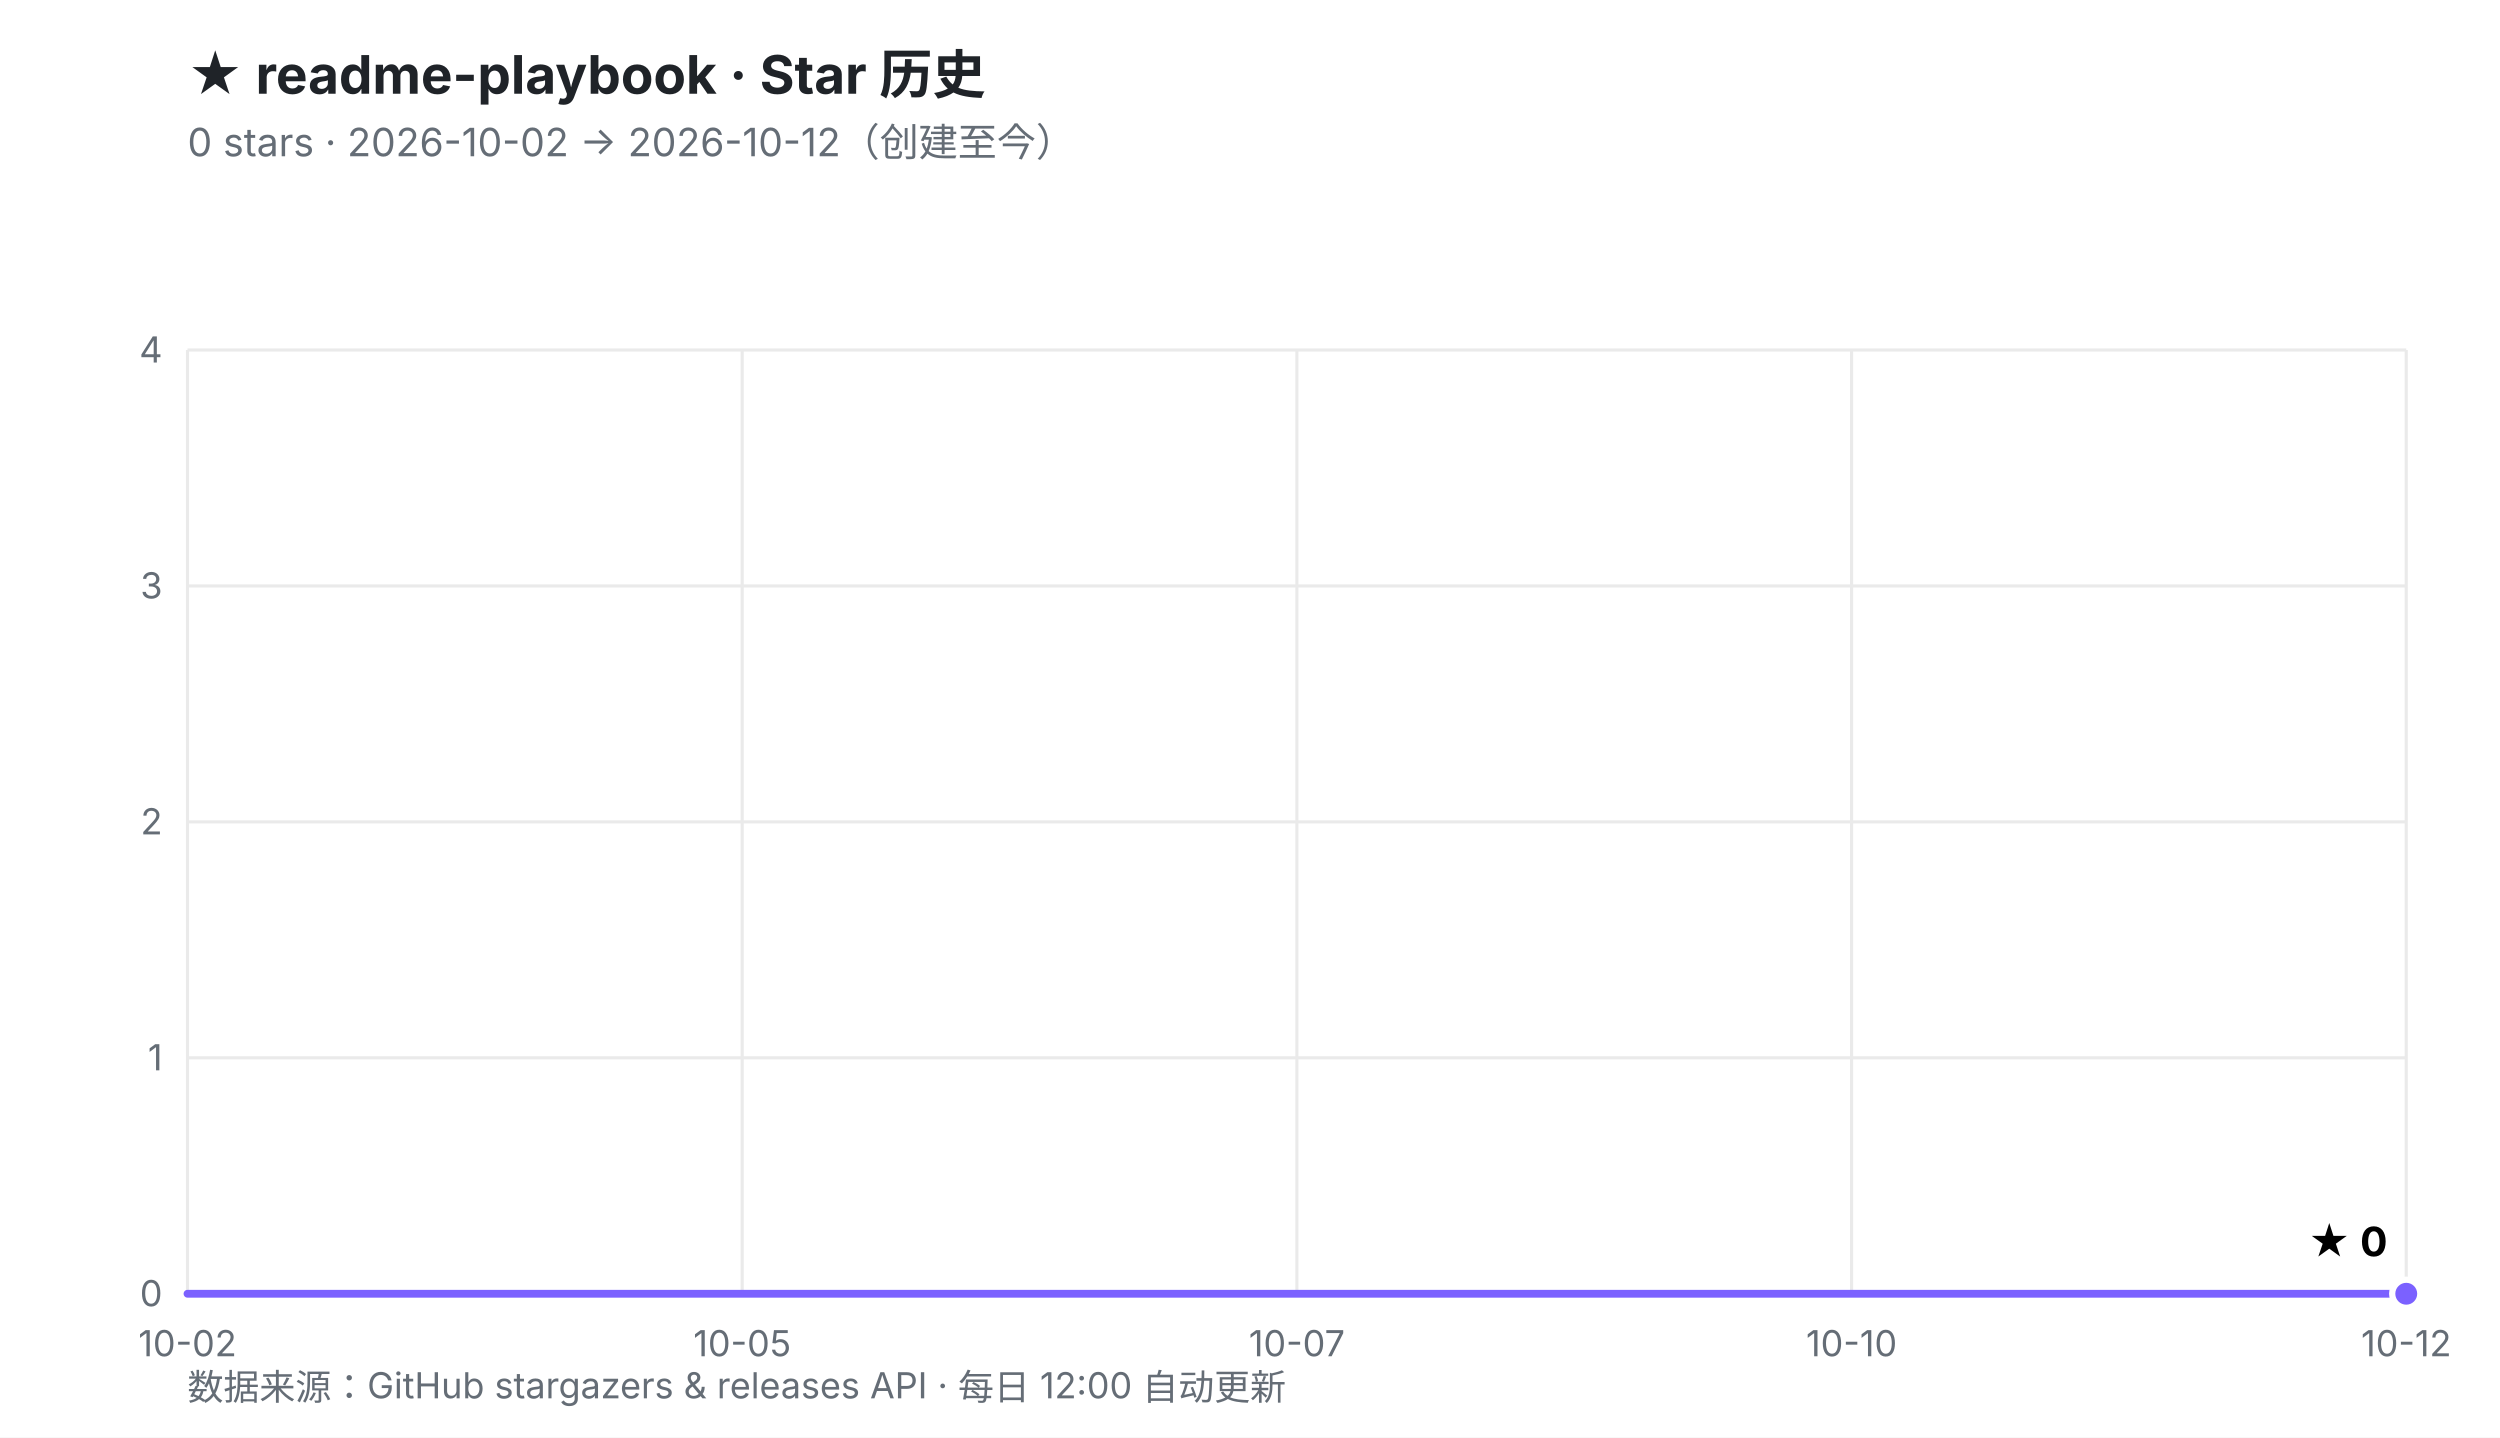
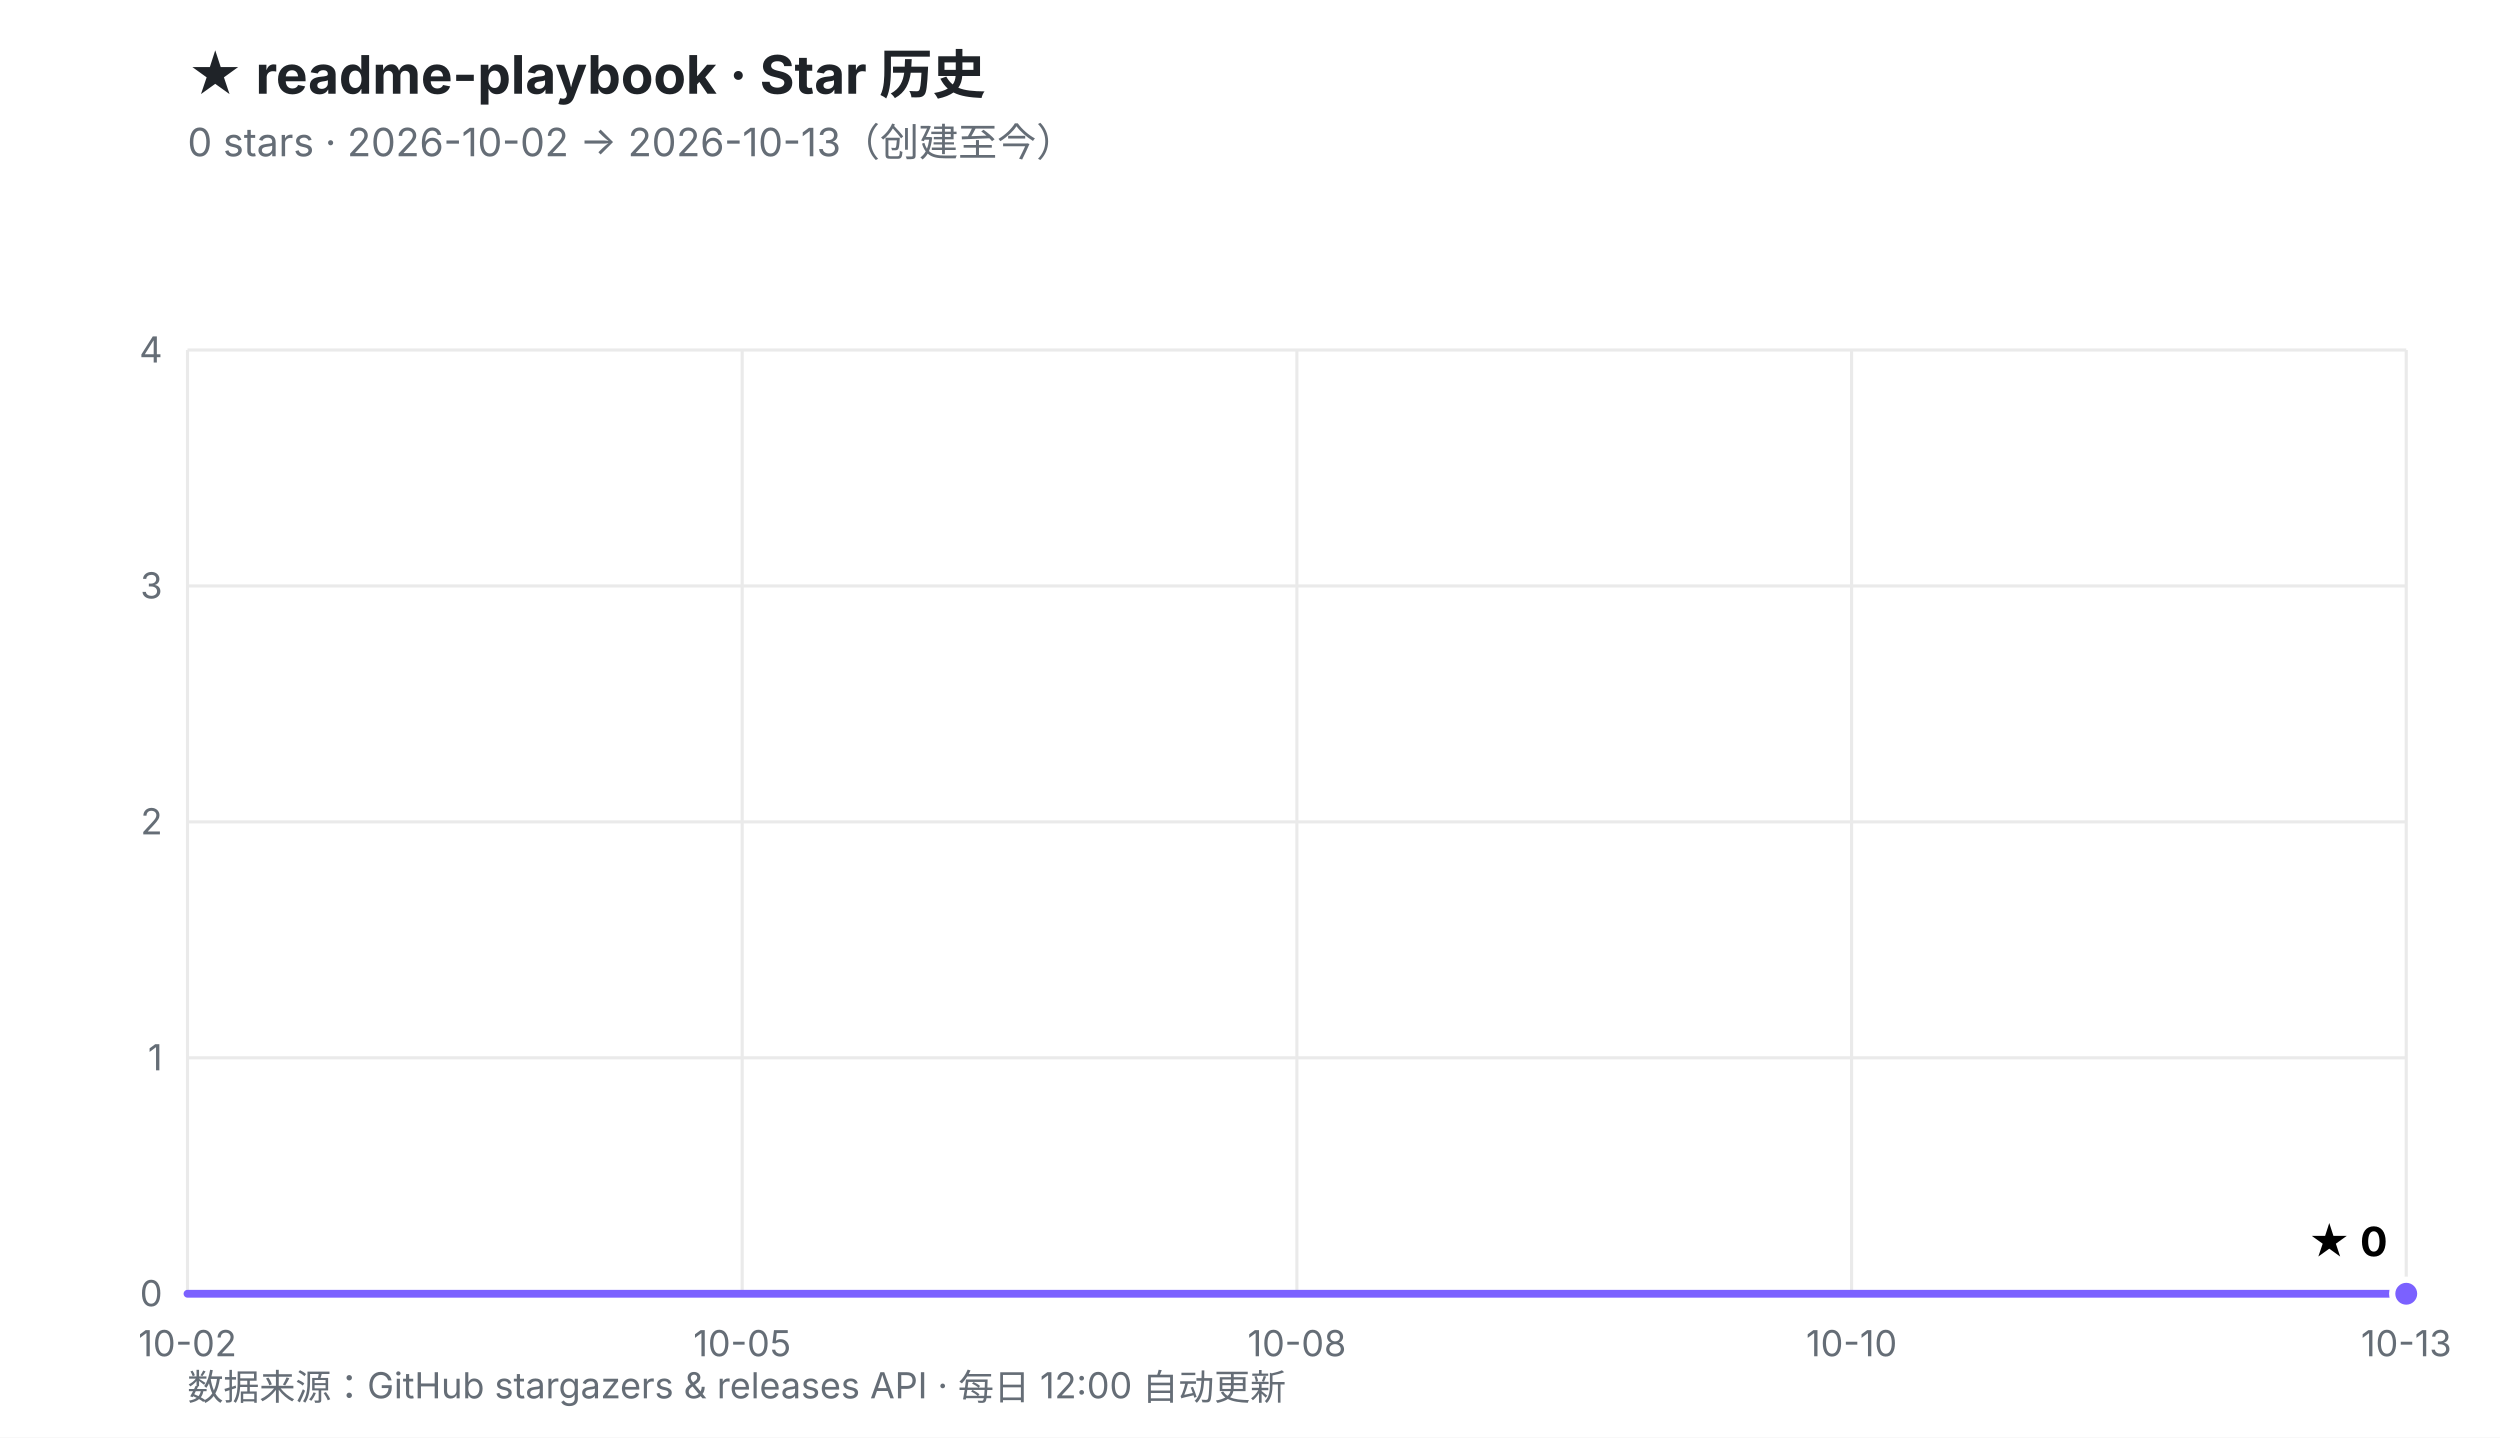
<svg xmlns="http://www.w3.org/2000/svg" viewBox="0 0 800 460" width="800" height="460" role="img" aria-labelledby="t d">
  <defs>
    <linearGradient id="fill" x1="0" y1="0" x2="0" y2="1">
      <stop offset="0%" stop-color="#7B61FF" stop-opacity="0.30" />
      <stop offset="100%" stop-color="#7B61FF" stop-opacity="0.02" />
    </linearGradient>
  </defs>
  <rect width="800" height="460" fill="#ffffff" />
  <style>
    .ttl{font:700 17px -apple-system,BlinkMacSystemFont,'Segoe UI','PingFang SC','Microsoft YaHei',sans-serif;fill:#1f2328}
    .sub{font:400 12.5px -apple-system,BlinkMacSystemFont,'Segoe UI','PingFang SC','Microsoft YaHei',sans-serif;fill:#656d76}
    .ax{font:400 11.5px -apple-system,BlinkMacSystemFont,'Segoe UI','PingFang SC',sans-serif;fill:#656d76}
    .val{font:700 13px -apple-system,BlinkMacSystemFont,'Segoe UI','PingFang SC',sans-serif;fill="#7B61FF"}
    .rel{font:400 10.5px ui-monospace,SFMono-Regular,Menlo,monospace;fill:#6b7280}
  </style>
  <text x="60" y="30" class="ttl">★ readme-playbook · Star 历史</text>
-   <text x="60" y="50" class="sub">0 stars · 2026-10-02 → 2026-10-12（创建至今）</text>
+   <text x="60" y="50" class="sub">0 stars · 2026-10-02 → 2026-10-13（创建至今）</text>
  <line x1="60.0" y1="414.0" x2="770.0" y2="414.0" stroke="#eaeaea" stroke-width="1" />
  <line x1="60.0" y1="338.5" x2="770.0" y2="338.5" stroke="#eaeaea" stroke-width="1" />
  <line x1="60.0" y1="263.0" x2="770.0" y2="263.0" stroke="#eaeaea" stroke-width="1" />
  <line x1="60.0" y1="187.5" x2="770.0" y2="187.5" stroke="#eaeaea" stroke-width="1" />
  <line x1="60.0" y1="112.0" x2="770.0" y2="112.0" stroke="#eaeaea" stroke-width="1" />
  <line x1="60.0" y1="112.0" x2="60.0" y2="414.0" stroke="#eaeaea" stroke-width="1" />
  <line x1="237.5" y1="112.0" x2="237.5" y2="414.0" stroke="#eaeaea" stroke-width="1" />
  <line x1="415.0" y1="112.0" x2="415.0" y2="414.0" stroke="#eaeaea" stroke-width="1" />
  <line x1="592.5" y1="112.0" x2="592.5" y2="414.0" stroke="#eaeaea" stroke-width="1" />
  <line x1="770.0" y1="112.0" x2="770.0" y2="414.0" stroke="#eaeaea" stroke-width="1" />
  <text x="52.0" y="418.0" text-anchor="end" class="ax">0</text>
  <text x="52.0" y="342.5" text-anchor="end" class="ax">1</text>
  <text x="52.0" y="267.0" text-anchor="end" class="ax">2</text>
  <text x="52.0" y="191.5" text-anchor="end" class="ax">3</text>
  <text x="52.0" y="116.0" text-anchor="end" class="ax">4</text>
  <text x="60.0" y="434.0" text-anchor="middle" class="ax">10-02</text>
  <text x="237.5" y="434.0" text-anchor="middle" class="ax">10-05</text>
-   <text x="415.0" y="434.0" text-anchor="middle" class="ax">10-07</text>
+   <text x="415.0" y="434.0" text-anchor="middle" class="ax">10-08</text>
  <text x="592.5" y="434.0" text-anchor="middle" class="ax">10-10</text>
-   <text x="770.0" y="434.0" text-anchor="middle" class="ax">10-12</text>
+   <text x="770.0" y="434.0" text-anchor="middle" class="ax">10-13</text>
  <polygon points="60.0,414.0 770.0,414.0 770.0,414.0 60.0,414.0" fill="url(#fill)" />
  <polyline points="60.0,414.0 770.0,414.0" fill="none" stroke="#7B61FF" stroke-width="2.5" stroke-linejoin="round" stroke-linecap="round" />
  <circle cx="770.0" cy="414.0" r="4.5" fill="#7B61FF" stroke="#ffffff" stroke-width="2" />
  <text x="764.0" y="402.0" text-anchor="end" class="val">★ 0</text>
  <text x="60" y="448" class="ax">数据来源：GitHub stargazers &amp; releases API · 每日 12:00 自动更新</text>
</svg>
